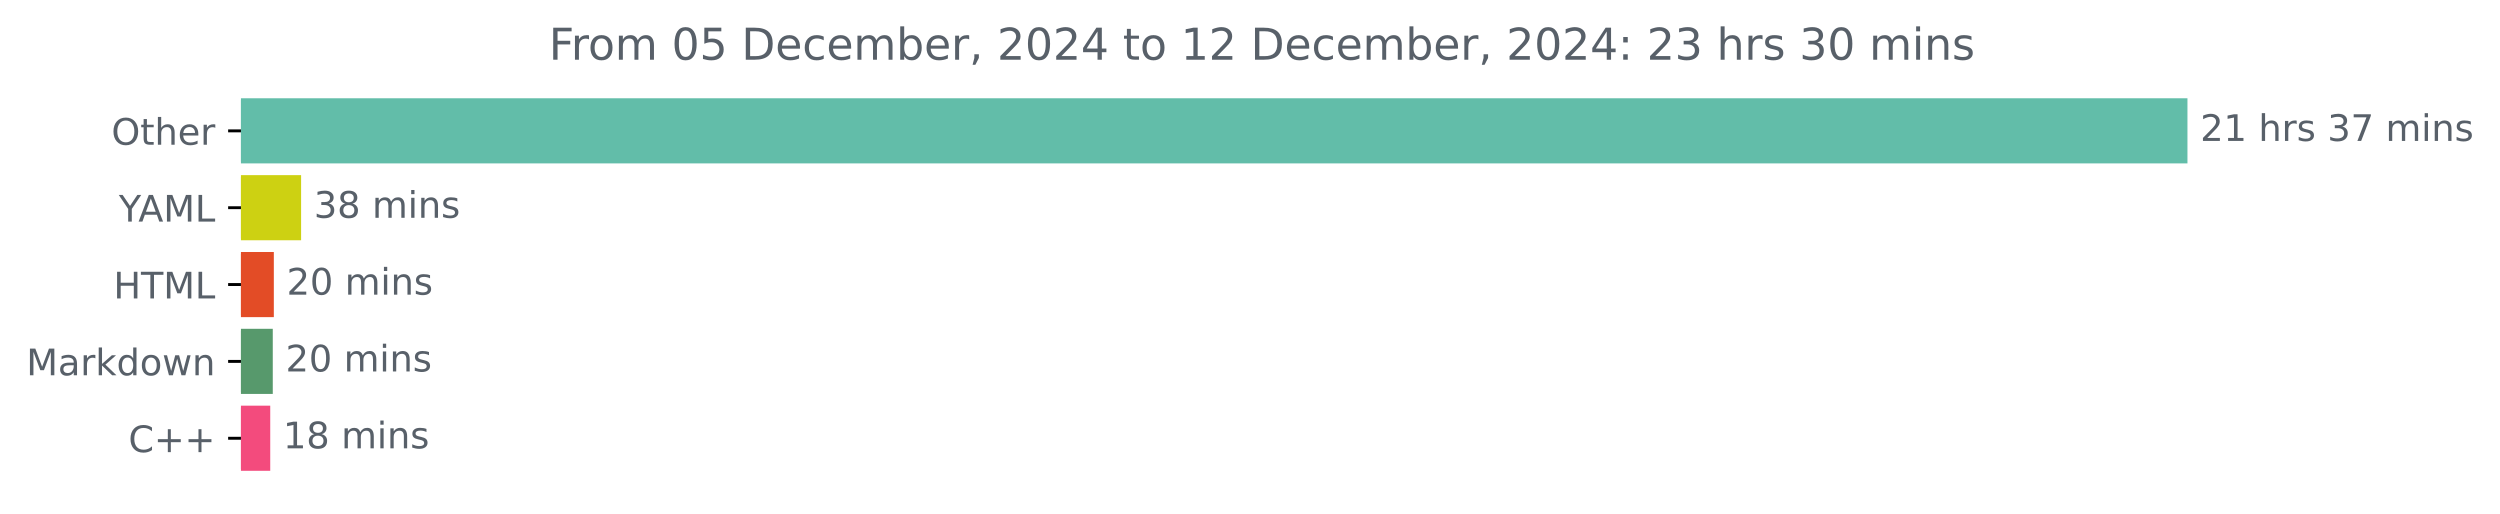
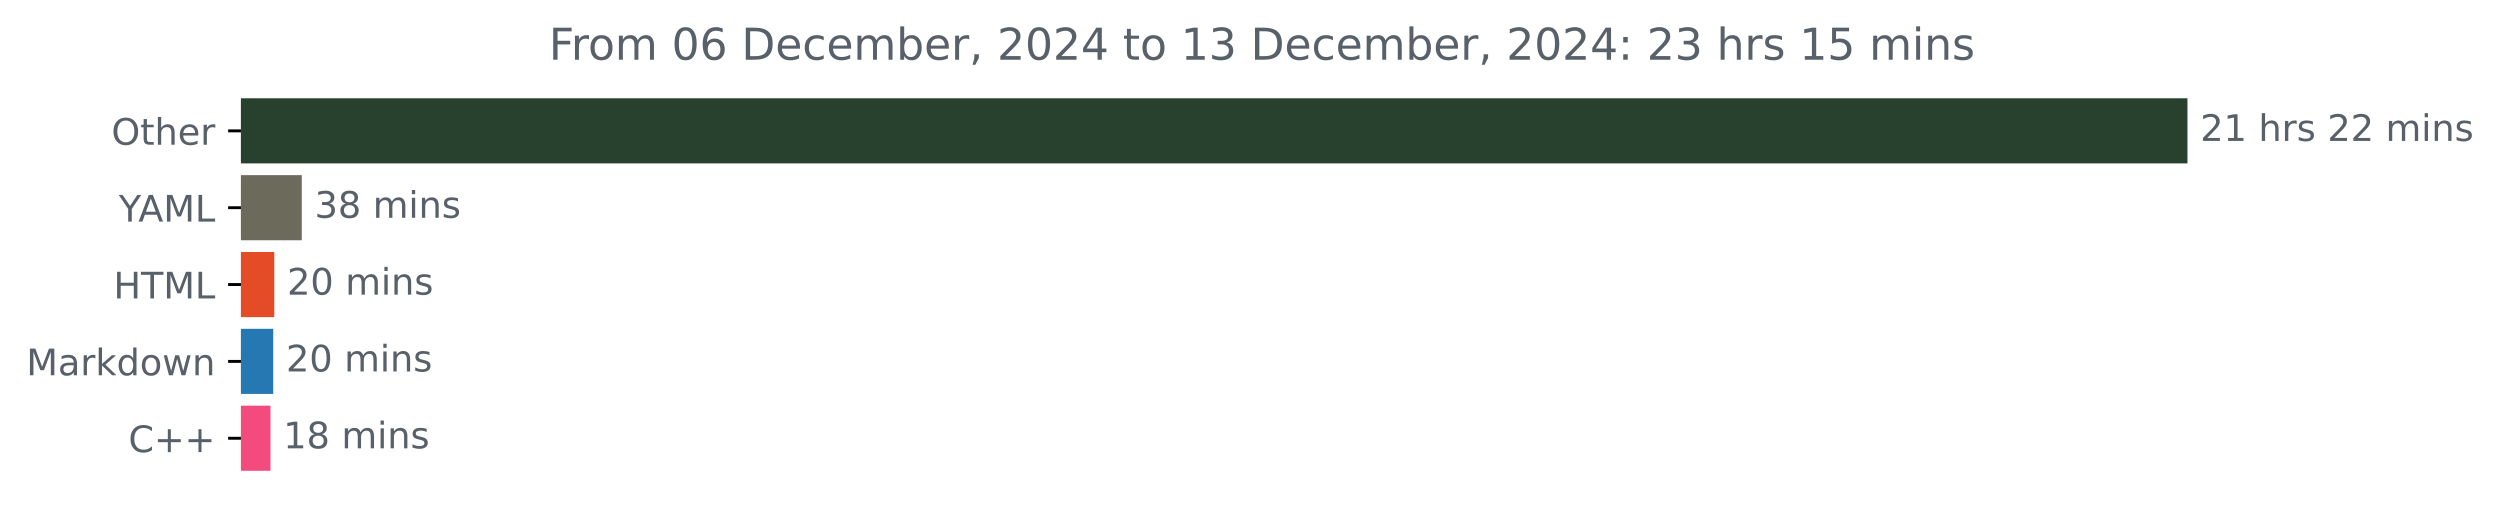
<svg xmlns="http://www.w3.org/2000/svg" xmlns:xlink="http://www.w3.org/1999/xlink" width="683.177pt" height="140.398pt" viewBox="0 0 683.177 140.398" version="1.1">
  <defs>
    <style type="text/css">*{stroke-linejoin: round; stroke-linecap: butt}</style>
  </defs>
  <g id="figure_1">
    <g id="patch_1">
      <path d="M 0 140.398  L 683.177 140.398  L 683.177 0  L 0 0  L 0 140.398  z " style="fill: none" />
    </g>
    <g id="axes_1">
      <g id="patch_2">
-         <path d="M 65.841 27.358  L 597.269 27.358  L 597.269 44.158  L 65.841 44.158  z " clip-path="url(#p101f32f274)" style="fill: #62bda9; stroke: #62bda9; stroke-linejoin: miter" />
+         <path d="M 65.841 27.358  L 597.269 27.358  L 597.269 44.158  L 65.841 44.158  z " clip-path="url(#p75e8ea4f53)" style="fill: #28412e; stroke: #28412e; stroke-linejoin: miter" />
      </g>
      <g id="patch_3">
-         <path d="M 65.841 48.358  L 81.782 48.358  L 81.782 65.158  L 65.841 65.158  z " clip-path="url(#p101f32f274)" style="fill: #cdd112; stroke: #cdd112; stroke-linejoin: miter" />
+         <path d="M 65.841 48.358  L 81.971 48.358  L 81.971 65.158  L 65.841 65.158  z " clip-path="url(#p75e8ea4f53)" style="fill: #6c6a5a; stroke: #6c6a5a; stroke-linejoin: miter" />
      </g>
      <g id="patch_4">
-         <path d="M 65.841 69.358  L 74.331 69.358  L 74.331 86.158  L 65.841 86.158  z " clip-path="url(#p101f32f274)" style="fill: #e34c26; stroke: #e34c26; stroke-linejoin: miter" />
+         <path d="M 65.841 69.358  L 74.455 69.358  L 74.455 86.158  L 65.841 86.158  z " clip-path="url(#p75e8ea4f53)" style="fill: #e34c26; stroke: #e34c26; stroke-linejoin: miter" />
      </g>
      <g id="patch_5">
-         <path d="M 65.841 90.358  L 74.042 90.358  L 74.042 107.158  L 65.841 107.158  z " clip-path="url(#p101f32f274)" style="fill: #57996c; stroke: #57996c; stroke-linejoin: miter" />
+         <path d="M 65.841 90.358  L 74.166 90.358  L 74.166 107.158  L 65.841 107.158  z " clip-path="url(#p75e8ea4f53)" style="fill: #2678b3; stroke: #2678b3; stroke-linejoin: miter" />
      </g>
      <g id="patch_6">
-         <path d="M 65.841 111.358  L 73.349 111.358  L 73.349 128.158  L 65.841 128.158  z " clip-path="url(#p101f32f274)" style="fill: #f34b7d; stroke: #f34b7d; stroke-linejoin: miter" />
+         <path d="M 65.841 111.358  L 73.414 111.358  L 73.414 128.158  L 65.841 128.158  z " clip-path="url(#p75e8ea4f53)" style="fill: #f34b7d; stroke: #f34b7d; stroke-linejoin: miter" />
      </g>
      <g id="matplotlib.axis_1" />
      <g id="matplotlib.axis_2">
        <g id="ytick_1">
          <g id="line2d_1">
            <defs>
-               <path id="mab743214d3" d="M 0 0  L -3.5 0  " style="stroke: #000000; stroke-width: 0.8" />
+               <path id="mba05c5fba5" d="M 0 0  L -3.5 0  " style="stroke: #000000; stroke-width: 0.8" />
            </defs>
            <g>
-               <use xlink:href="#mab743214d3" x="65.841" y="35.758" style="stroke: #000000; stroke-width: 0.8" />
+               <use xlink:href="#mba05c5fba5" x="65.841" y="35.758" style="stroke: #000000; stroke-width: 0.8" />
            </g>
          </g>
          <g id="text_1">
            <g style="fill: #586069" transform="translate(30.44687 39.55734) scale(0.1 -0.1)">
              <defs>
                <path id="DejaVuSans-4f" d="M 2522 4238  Q 1834 4238 1429 3725  Q 1025 3213 1025 2328  Q 1025 1447 1429 934  Q 1834 422 2522 422  Q 3209 422 3611 934  Q 4013 1447 4013 2328  Q 4013 3213 3611 3725  Q 3209 4238 2522 4238  z M 2522 4750  Q 3503 4750 4090 4092  Q 4678 3434 4678 2328  Q 4678 1225 4090 567  Q 3503 -91 2522 -91  Q 1538 -91 948 565  Q 359 1222 359 2328  Q 359 3434 948 4092  Q 1538 4750 2522 4750  z " transform="scale(0.015625)" />
                <path id="DejaVuSans-74" d="M 1172 4494  L 1172 3500  L 2356 3500  L 2356 3053  L 1172 3053  L 1172 1153  Q 1172 725 1289 603  Q 1406 481 1766 481  L 2356 481  L 2356 0  L 1766 0  Q 1100 0 847 248  Q 594 497 594 1153  L 594 3053  L 172 3053  L 172 3500  L 594 3500  L 594 4494  L 1172 4494  z " transform="scale(0.015625)" />
                <path id="DejaVuSans-68" d="M 3513 2113  L 3513 0  L 2938 0  L 2938 2094  Q 2938 2591 2744 2837  Q 2550 3084 2163 3084  Q 1697 3084 1428 2787  Q 1159 2491 1159 1978  L 1159 0  L 581 0  L 581 4863  L 1159 4863  L 1159 2956  Q 1366 3272 1645 3428  Q 1925 3584 2291 3584  Q 2894 3584 3203 3211  Q 3513 2838 3513 2113  z " transform="scale(0.015625)" />
                <path id="DejaVuSans-65" d="M 3597 1894  L 3597 1613  L 953 1613  Q 991 1019 1311 708  Q 1631 397 2203 397  Q 2534 397 2845 478  Q 3156 559 3463 722  L 3463 178  Q 3153 47 2828 -22  Q 2503 -91 2169 -91  Q 1331 -91 842 396  Q 353 884 353 1716  Q 353 2575 817 3079  Q 1281 3584 2069 3584  Q 2775 3584 3186 3129  Q 3597 2675 3597 1894  z M 3022 2063  Q 3016 2534 2758 2815  Q 2500 3097 2075 3097  Q 1594 3097 1305 2825  Q 1016 2553 972 2059  L 3022 2063  z " transform="scale(0.015625)" />
                <path id="DejaVuSans-72" d="M 2631 2963  Q 2534 3019 2420 3045  Q 2306 3072 2169 3072  Q 1681 3072 1420 2755  Q 1159 2438 1159 1844  L 1159 0  L 581 0  L 581 3500  L 1159 3500  L 1159 2956  Q 1341 3275 1631 3429  Q 1922 3584 2338 3584  Q 2397 3584 2469 3576  Q 2541 3569 2628 3553  L 2631 2963  z " transform="scale(0.015625)" />
              </defs>
              <use xlink:href="#DejaVuSans-4f" />
              <use xlink:href="#DejaVuSans-74" x="78.711" />
              <use xlink:href="#DejaVuSans-68" x="117.92" />
              <use xlink:href="#DejaVuSans-65" x="181.299" />
              <use xlink:href="#DejaVuSans-72" x="242.822" />
            </g>
          </g>
        </g>
        <g id="ytick_2">
          <g id="line2d_2">
            <g>
-               <use xlink:href="#mab743214d3" x="65.841" y="56.758" style="stroke: #000000; stroke-width: 0.8" />
+               <use xlink:href="#mba05c5fba5" x="65.841" y="56.758" style="stroke: #000000; stroke-width: 0.8" />
            </g>
          </g>
          <g id="text_2">
            <g style="fill: #586069" transform="translate(32.46719 60.55734) scale(0.1 -0.1)">
              <defs>
                <path id="DejaVuSans-59" d="M -13 4666  L 666 4666  L 1959 2747  L 3244 4666  L 3922 4666  L 2272 2222  L 2272 0  L 1638 0  L 1638 2222  L -13 4666  z " transform="scale(0.015625)" />
                <path id="DejaVuSans-41" d="M 2188 4044  L 1331 1722  L 3047 1722  L 2188 4044  z M 1831 4666  L 2547 4666  L 4325 0  L 3669 0  L 3244 1197  L 1141 1197  L 716 0  L 50 0  L 1831 4666  z " transform="scale(0.015625)" />
                <path id="DejaVuSans-4d" d="M 628 4666  L 1569 4666  L 2759 1491  L 3956 4666  L 4897 4666  L 4897 0  L 4281 0  L 4281 4097  L 3078 897  L 2444 897  L 1241 4097  L 1241 0  L 628 0  L 628 4666  z " transform="scale(0.015625)" />
                <path id="DejaVuSans-4c" d="M 628 4666  L 1259 4666  L 1259 531  L 3531 531  L 3531 0  L 628 0  L 628 4666  z " transform="scale(0.015625)" />
              </defs>
              <use xlink:href="#DejaVuSans-59" />
              <use xlink:href="#DejaVuSans-41" x="53.334" />
              <use xlink:href="#DejaVuSans-4d" x="121.742" />
              <use xlink:href="#DejaVuSans-4c" x="208.021" />
            </g>
          </g>
        </g>
        <g id="ytick_3">
          <g id="line2d_3">
            <g>
-               <use xlink:href="#mab743214d3" x="65.841" y="77.758" style="stroke: #000000; stroke-width: 0.8" />
+               <use xlink:href="#mba05c5fba5" x="65.841" y="77.758" style="stroke: #000000; stroke-width: 0.8" />
            </g>
          </g>
          <g id="text_3">
            <g style="fill: #586069" transform="translate(31.0125 81.55734) scale(0.1 -0.1)">
              <defs>
                <path id="DejaVuSans-48" d="M 628 4666  L 1259 4666  L 1259 2753  L 3553 2753  L 3553 4666  L 4184 4666  L 4184 0  L 3553 0  L 3553 2222  L 1259 2222  L 1259 0  L 628 0  L 628 4666  z " transform="scale(0.015625)" />
                <path id="DejaVuSans-54" d="M -19 4666  L 3928 4666  L 3928 4134  L 2272 4134  L 2272 0  L 1638 0  L 1638 4134  L -19 4134  L -19 4666  z " transform="scale(0.015625)" />
              </defs>
              <use xlink:href="#DejaVuSans-48" />
              <use xlink:href="#DejaVuSans-54" x="75.195" />
              <use xlink:href="#DejaVuSans-4d" x="136.279" />
              <use xlink:href="#DejaVuSans-4c" x="222.559" />
            </g>
          </g>
        </g>
        <g id="ytick_4">
          <g id="line2d_4">
            <g>
-               <use xlink:href="#mab743214d3" x="65.841" y="98.758" style="stroke: #000000; stroke-width: 0.8" />
+               <use xlink:href="#mba05c5fba5" x="65.841" y="98.758" style="stroke: #000000; stroke-width: 0.8" />
            </g>
          </g>
          <g id="text_4">
            <g style="fill: #586069" transform="translate(7.2 102.5573) scale(0.1 -0.1)">
              <defs>
                <path id="DejaVuSans-61" d="M 2194 1759  Q 1497 1759 1228 1600  Q 959 1441 959 1056  Q 959 750 1161 570  Q 1363 391 1709 391  Q 2188 391 2477 730  Q 2766 1069 2766 1631  L 2766 1759  L 2194 1759  z M 3341 1997  L 3341 0  L 2766 0  L 2766 531  Q 2569 213 2275 61  Q 1981 -91 1556 -91  Q 1019 -91 701 211  Q 384 513 384 1019  Q 384 1609 779 1909  Q 1175 2209 1959 2209  L 2766 2209  L 2766 2266  Q 2766 2663 2505 2880  Q 2244 3097 1772 3097  Q 1472 3097 1187 3025  Q 903 2953 641 2809  L 641 3341  Q 956 3463 1253 3523  Q 1550 3584 1831 3584  Q 2591 3584 2966 3190  Q 3341 2797 3341 1997  z " transform="scale(0.015625)" />
                <path id="DejaVuSans-6b" d="M 581 4863  L 1159 4863  L 1159 1991  L 2875 3500  L 3609 3500  L 1753 1863  L 3688 0  L 2938 0  L 1159 1709  L 1159 0  L 581 0  L 581 4863  z " transform="scale(0.015625)" />
                <path id="DejaVuSans-64" d="M 2906 2969  L 2906 4863  L 3481 4863  L 3481 0  L 2906 0  L 2906 525  Q 2725 213 2448 61  Q 2172 -91 1784 -91  Q 1150 -91 751 415  Q 353 922 353 1747  Q 353 2572 751 3078  Q 1150 3584 1784 3584  Q 2172 3584 2448 3432  Q 2725 3281 2906 2969  z M 947 1747  Q 947 1113 1208 752  Q 1469 391 1925 391  Q 2381 391 2643 752  Q 2906 1113 2906 1747  Q 2906 2381 2643 2742  Q 2381 3103 1925 3103  Q 1469 3103 1208 2742  Q 947 2381 947 1747  z " transform="scale(0.015625)" />
                <path id="DejaVuSans-6f" d="M 1959 3097  Q 1497 3097 1228 2736  Q 959 2375 959 1747  Q 959 1119 1226 758  Q 1494 397 1959 397  Q 2419 397 2687 759  Q 2956 1122 2956 1747  Q 2956 2369 2687 2733  Q 2419 3097 1959 3097  z M 1959 3584  Q 2709 3584 3137 3096  Q 3566 2609 3566 1747  Q 3566 888 3137 398  Q 2709 -91 1959 -91  Q 1206 -91 779 398  Q 353 888 353 1747  Q 353 2609 779 3096  Q 1206 3584 1959 3584  z " transform="scale(0.015625)" />
                <path id="DejaVuSans-77" d="M 269 3500  L 844 3500  L 1563 769  L 2278 3500  L 2956 3500  L 3675 769  L 4391 3500  L 4966 3500  L 4050 0  L 3372 0  L 2619 2869  L 1863 0  L 1184 0  L 269 3500  z " transform="scale(0.015625)" />
                <path id="DejaVuSans-6e" d="M 3513 2113  L 3513 0  L 2938 0  L 2938 2094  Q 2938 2591 2744 2837  Q 2550 3084 2163 3084  Q 1697 3084 1428 2787  Q 1159 2491 1159 1978  L 1159 0  L 581 0  L 581 3500  L 1159 3500  L 1159 2956  Q 1366 3272 1645 3428  Q 1925 3584 2291 3584  Q 2894 3584 3203 3211  Q 3513 2838 3513 2113  z " transform="scale(0.015625)" />
              </defs>
              <use xlink:href="#DejaVuSans-4d" />
              <use xlink:href="#DejaVuSans-61" x="86.279" />
              <use xlink:href="#DejaVuSans-72" x="147.559" />
              <use xlink:href="#DejaVuSans-6b" x="188.672" />
              <use xlink:href="#DejaVuSans-64" x="246.582" />
              <use xlink:href="#DejaVuSans-6f" x="310.059" />
              <use xlink:href="#DejaVuSans-77" x="371.24" />
              <use xlink:href="#DejaVuSans-6e" x="453.027" />
            </g>
          </g>
        </g>
        <g id="ytick_5">
          <g id="line2d_5">
            <g>
-               <use xlink:href="#mab743214d3" x="65.841" y="119.758" style="stroke: #000000; stroke-width: 0.8" />
+               <use xlink:href="#mba05c5fba5" x="65.841" y="119.758" style="stroke: #000000; stroke-width: 0.8" />
            </g>
          </g>
          <g id="text_5">
            <g style="fill: #586069" transform="translate(35.09844 123.5573) scale(0.1 -0.1)">
              <defs>
                <path id="DejaVuSans-43" d="M 4122 4306  L 4122 3641  Q 3803 3938 3442 4084  Q 3081 4231 2675 4231  Q 1875 4231 1450 3742  Q 1025 3253 1025 2328  Q 1025 1406 1450 917  Q 1875 428 2675 428  Q 3081 428 3442 575  Q 3803 722 4122 1019  L 4122 359  Q 3791 134 3420 21  Q 3050 -91 2638 -91  Q 1578 -91 968 557  Q 359 1206 359 2328  Q 359 3453 968 4101  Q 1578 4750 2638 4750  Q 3056 4750 3426 4639  Q 3797 4528 4122 4306  z " transform="scale(0.015625)" />
                <path id="DejaVuSans-2b" d="M 2944 4013  L 2944 2272  L 4684 2272  L 4684 1741  L 2944 1741  L 2944 0  L 2419 0  L 2419 1741  L 678 1741  L 678 2272  L 2419 2272  L 2419 4013  L 2944 4013  z " transform="scale(0.015625)" />
              </defs>
              <use xlink:href="#DejaVuSans-43" />
              <use xlink:href="#DejaVuSans-2b" x="69.824" />
              <use xlink:href="#DejaVuSans-2b" x="153.613" />
            </g>
          </g>
        </g>
      </g>
      <g id="text_6">
        <g style="fill: #586069" transform="translate(601.2692 38.5175) scale(0.1 -0.1)">
          <defs>
            <path id="DejaVuSans-32" d="M 1228 531  L 3431 531  L 3431 0  L 469 0  L 469 531  Q 828 903 1448 1529  Q 2069 2156 2228 2338  Q 2531 2678 2651 2914  Q 2772 3150 2772 3378  Q 2772 3750 2511 3984  Q 2250 4219 1831 4219  Q 1534 4219 1204 4116  Q 875 4013 500 3803  L 500 4441  Q 881 4594 1212 4672  Q 1544 4750 1819 4750  Q 2544 4750 2975 4387  Q 3406 4025 3406 3419  Q 3406 3131 3298 2873  Q 3191 2616 2906 2266  Q 2828 2175 2409 1742  Q 1991 1309 1228 531  z " transform="scale(0.015625)" />
            <path id="DejaVuSans-31" d="M 794 531  L 1825 531  L 1825 4091  L 703 3866  L 703 4441  L 1819 4666  L 2450 4666  L 2450 531  L 3481 531  L 3481 0  L 794 0  L 794 531  z " transform="scale(0.015625)" />
            <path id="DejaVuSans-20" transform="scale(0.015625)" />
            <path id="DejaVuSans-73" d="M 2834 3397  L 2834 2853  Q 2591 2978 2328 3040  Q 2066 3103 1784 3103  Q 1356 3103 1142 2972  Q 928 2841 928 2578  Q 928 2378 1081 2264  Q 1234 2150 1697 2047  L 1894 2003  Q 2506 1872 2764 1633  Q 3022 1394 3022 966  Q 3022 478 2636 193  Q 2250 -91 1575 -91  Q 1294 -91 989 -36  Q 684 19 347 128  L 347 722  Q 666 556 975 473  Q 1284 391 1588 391  Q 1994 391 2212 530  Q 2431 669 2431 922  Q 2431 1156 2273 1281  Q 2116 1406 1581 1522  L 1381 1569  Q 847 1681 609 1914  Q 372 2147 372 2553  Q 372 3047 722 3315  Q 1072 3584 1716 3584  Q 2034 3584 2315 3537  Q 2597 3491 2834 3397  z " transform="scale(0.015625)" />
-             <path id="DejaVuSans-33" d="M 2597 2516  Q 3050 2419 3304 2112  Q 3559 1806 3559 1356  Q 3559 666 3084 287  Q 2609 -91 1734 -91  Q 1441 -91 1130 -33  Q 819 25 488 141  L 488 750  Q 750 597 1062 519  Q 1375 441 1716 441  Q 2309 441 2620 675  Q 2931 909 2931 1356  Q 2931 1769 2642 2001  Q 2353 2234 1838 2234  L 1294 2234  L 1294 2753  L 1863 2753  Q 2328 2753 2575 2939  Q 2822 3125 2822 3475  Q 2822 3834 2567 4026  Q 2313 4219 1838 4219  Q 1578 4219 1281 4162  Q 984 4106 628 3988  L 628 4550  Q 988 4650 1302 4700  Q 1616 4750 1894 4750  Q 2613 4750 3031 4423  Q 3450 4097 3450 3541  Q 3450 3153 3228 2886  Q 3006 2619 2597 2516  z " transform="scale(0.015625)" />
-             <path id="DejaVuSans-37" d="M 525 4666  L 3525 4666  L 3525 4397  L 1831 0  L 1172 0  L 2766 4134  L 525 4134  L 525 4666  z " transform="scale(0.015625)" />
            <path id="DejaVuSans-6d" d="M 3328 2828  Q 3544 3216 3844 3400  Q 4144 3584 4550 3584  Q 5097 3584 5394 3201  Q 5691 2819 5691 2113  L 5691 0  L 5113 0  L 5113 2094  Q 5113 2597 4934 2840  Q 4756 3084 4391 3084  Q 3944 3084 3684 2787  Q 3425 2491 3425 1978  L 3425 0  L 2847 0  L 2847 2094  Q 2847 2600 2669 2842  Q 2491 3084 2119 3084  Q 1678 3084 1418 2786  Q 1159 2488 1159 1978  L 1159 0  L 581 0  L 581 3500  L 1159 3500  L 1159 2956  Q 1356 3278 1631 3431  Q 1906 3584 2284 3584  Q 2666 3584 2933 3390  Q 3200 3197 3328 2828  z " transform="scale(0.015625)" />
            <path id="DejaVuSans-69" d="M 603 3500  L 1178 3500  L 1178 0  L 603 0  L 603 3500  z M 603 4863  L 1178 4863  L 1178 4134  L 603 4134  L 603 4863  z " transform="scale(0.015625)" />
          </defs>
          <use xlink:href="#DejaVuSans-32" />
          <use xlink:href="#DejaVuSans-31" x="63.623" />
          <use xlink:href="#DejaVuSans-20" x="127.246" />
          <use xlink:href="#DejaVuSans-68" x="159.033" />
          <use xlink:href="#DejaVuSans-72" x="222.412" />
          <use xlink:href="#DejaVuSans-73" x="263.525" />
          <use xlink:href="#DejaVuSans-20" x="315.625" />
-           <use xlink:href="#DejaVuSans-33" x="347.412" />
-           <use xlink:href="#DejaVuSans-37" x="411.035" />
+           <use xlink:href="#DejaVuSans-32" x="347.412" />
+           <use xlink:href="#DejaVuSans-32" x="411.035" />
          <use xlink:href="#DejaVuSans-20" x="474.658" />
          <use xlink:href="#DejaVuSans-6d" x="506.445" />
          <use xlink:href="#DejaVuSans-69" x="603.857" />
          <use xlink:href="#DejaVuSans-6e" x="631.641" />
          <use xlink:href="#DejaVuSans-73" x="695.02" />
        </g>
      </g>
      <g id="text_7">
-         <g style="fill: #586069" transform="translate(85.78175 59.5175) scale(0.1 -0.1)">
-           <defs>
+         <g style="fill: #586069" transform="translate(85.9708 59.5175) scale(0.1 -0.1)">
+           <defs>
+             <path id="DejaVuSans-33" d="M 2597 2516  Q 3050 2419 3304 2112  Q 3559 1806 3559 1356  Q 3559 666 3084 287  Q 2609 -91 1734 -91  Q 1441 -91 1130 -33  Q 819 25 488 141  L 488 750  Q 750 597 1062 519  Q 1375 441 1716 441  Q 2309 441 2620 675  Q 2931 909 2931 1356  Q 2931 1769 2642 2001  Q 2353 2234 1838 2234  L 1294 2234  L 1294 2753  L 1863 2753  Q 2328 2753 2575 2939  Q 2822 3125 2822 3475  Q 2822 3834 2567 4026  Q 2313 4219 1838 4219  Q 1578 4219 1281 4162  Q 984 4106 628 3988  L 628 4550  Q 988 4650 1302 4700  Q 1616 4750 1894 4750  Q 2613 4750 3031 4423  Q 3450 4097 3450 3541  Q 3450 3153 3228 2886  Q 3006 2619 2597 2516  z " transform="scale(0.015625)" />
            <path id="DejaVuSans-38" d="M 2034 2216  Q 1584 2216 1326 1975  Q 1069 1734 1069 1313  Q 1069 891 1326 650  Q 1584 409 2034 409  Q 2484 409 2743 651  Q 3003 894 3003 1313  Q 3003 1734 2745 1975  Q 2488 2216 2034 2216  z M 1403 2484  Q 997 2584 770 2862  Q 544 3141 544 3541  Q 544 4100 942 4425  Q 1341 4750 2034 4750  Q 2731 4750 3128 4425  Q 3525 4100 3525 3541  Q 3525 3141 3298 2862  Q 3072 2584 2669 2484  Q 3125 2378 3379 2068  Q 3634 1759 3634 1313  Q 3634 634 3220 271  Q 2806 -91 2034 -91  Q 1263 -91 848 271  Q 434 634 434 1313  Q 434 1759 690 2068  Q 947 2378 1403 2484  z M 1172 3481  Q 1172 3119 1398 2916  Q 1625 2713 2034 2713  Q 2441 2713 2670 2916  Q 2900 3119 2900 3481  Q 2900 3844 2670 4047  Q 2441 4250 2034 4250  Q 1625 4250 1398 4047  Q 1172 3844 1172 3481  z " transform="scale(0.015625)" />
          </defs>
          <use xlink:href="#DejaVuSans-33" />
          <use xlink:href="#DejaVuSans-38" x="63.623" />
          <use xlink:href="#DejaVuSans-20" x="127.246" />
          <use xlink:href="#DejaVuSans-6d" x="159.033" />
          <use xlink:href="#DejaVuSans-69" x="256.445" />
          <use xlink:href="#DejaVuSans-6e" x="284.229" />
          <use xlink:href="#DejaVuSans-73" x="347.607" />
        </g>
      </g>
      <g id="text_8">
-         <g style="fill: #586069" transform="translate(78.33101 80.5175) scale(0.1 -0.1)">
+         <g style="fill: #586069" transform="translate(78.45495 80.5175) scale(0.1 -0.1)">
          <defs>
            <path id="DejaVuSans-30" d="M 2034 4250  Q 1547 4250 1301 3770  Q 1056 3291 1056 2328  Q 1056 1369 1301 889  Q 1547 409 2034 409  Q 2525 409 2770 889  Q 3016 1369 3016 2328  Q 3016 3291 2770 3770  Q 2525 4250 2034 4250  z M 2034 4750  Q 2819 4750 3233 4129  Q 3647 3509 3647 2328  Q 3647 1150 3233 529  Q 2819 -91 2034 -91  Q 1250 -91 836 529  Q 422 1150 422 2328  Q 422 3509 836 4129  Q 1250 4750 2034 4750  z " transform="scale(0.015625)" />
          </defs>
          <use xlink:href="#DejaVuSans-32" />
          <use xlink:href="#DejaVuSans-30" x="63.623" />
          <use xlink:href="#DejaVuSans-20" x="127.246" />
          <use xlink:href="#DejaVuSans-6d" x="159.033" />
          <use xlink:href="#DejaVuSans-69" x="256.445" />
          <use xlink:href="#DejaVuSans-6e" x="284.229" />
          <use xlink:href="#DejaVuSans-73" x="347.607" />
        </g>
      </g>
      <g id="text_9">
-         <g style="fill: #586069" transform="translate(78.04222 101.5175) scale(0.1 -0.1)">
+         <g style="fill: #586069" transform="translate(78.16588 101.5175) scale(0.1 -0.1)">
          <use xlink:href="#DejaVuSans-32" />
          <use xlink:href="#DejaVuSans-30" x="63.623" />
          <use xlink:href="#DejaVuSans-20" x="127.246" />
          <use xlink:href="#DejaVuSans-6d" x="159.033" />
          <use xlink:href="#DejaVuSans-69" x="256.445" />
          <use xlink:href="#DejaVuSans-6e" x="284.229" />
          <use xlink:href="#DejaVuSans-73" x="347.607" />
        </g>
      </g>
      <g id="text_10">
-         <g style="fill: #586069" transform="translate(77.34913 122.5175) scale(0.1 -0.1)">
+         <g style="fill: #586069" transform="translate(77.41429 122.5175) scale(0.1 -0.1)">
          <use xlink:href="#DejaVuSans-31" />
          <use xlink:href="#DejaVuSans-38" x="63.623" />
          <use xlink:href="#DejaVuSans-20" x="127.246" />
          <use xlink:href="#DejaVuSans-6d" x="159.033" />
          <use xlink:href="#DejaVuSans-69" x="256.445" />
          <use xlink:href="#DejaVuSans-6e" x="284.229" />
          <use xlink:href="#DejaVuSans-73" x="347.607" />
        </g>
      </g>
      <g id="text_11">
        <g style="fill: #586069" transform="translate(150 16.31812) scale(0.12 -0.12)">
          <defs>
            <path id="DejaVuSans-46" d="M 628 4666  L 3309 4666  L 3309 4134  L 1259 4134  L 1259 2759  L 3109 2759  L 3109 2228  L 1259 2228  L 1259 0  L 628 0  L 628 4666  z " transform="scale(0.015625)" />
-             <path id="DejaVuSans-35" d="M 691 4666  L 3169 4666  L 3169 4134  L 1269 4134  L 1269 2991  Q 1406 3038 1543 3061  Q 1681 3084 1819 3084  Q 2600 3084 3056 2656  Q 3513 2228 3513 1497  Q 3513 744 3044 326  Q 2575 -91 1722 -91  Q 1428 -91 1123 -41  Q 819 9 494 109  L 494 744  Q 775 591 1075 516  Q 1375 441 1709 441  Q 2250 441 2565 725  Q 2881 1009 2881 1497  Q 2881 1984 2565 2268  Q 2250 2553 1709 2553  Q 1456 2553 1204 2497  Q 953 2441 691 2322  L 691 4666  z " transform="scale(0.015625)" />
+             <path id="DejaVuSans-36" d="M 2113 2584  Q 1688 2584 1439 2293  Q 1191 2003 1191 1497  Q 1191 994 1439 701  Q 1688 409 2113 409  Q 2538 409 2786 701  Q 3034 994 3034 1497  Q 3034 2003 2786 2293  Q 2538 2584 2113 2584  z M 3366 4563  L 3366 3988  Q 3128 4100 2886 4159  Q 2644 4219 2406 4219  Q 1781 4219 1451 3797  Q 1122 3375 1075 2522  Q 1259 2794 1537 2939  Q 1816 3084 2150 3084  Q 2853 3084 3261 2657  Q 3669 2231 3669 1497  Q 3669 778 3244 343  Q 2819 -91 2113 -91  Q 1303 -91 875 529  Q 447 1150 447 2328  Q 447 3434 972 4092  Q 1497 4750 2381 4750  Q 2619 4750 2861 4703  Q 3103 4656 3366 4563  z " transform="scale(0.015625)" />
            <path id="DejaVuSans-44" d="M 1259 4147  L 1259 519  L 2022 519  Q 2988 519 3436 956  Q 3884 1394 3884 2338  Q 3884 3275 3436 3711  Q 2988 4147 2022 4147  L 1259 4147  z M 628 4666  L 1925 4666  Q 3281 4666 3915 4102  Q 4550 3538 4550 2338  Q 4550 1131 3912 565  Q 3275 0 1925 0  L 628 0  L 628 4666  z " transform="scale(0.015625)" />
            <path id="DejaVuSans-63" d="M 3122 3366  L 3122 2828  Q 2878 2963 2633 3030  Q 2388 3097 2138 3097  Q 1578 3097 1268 2742  Q 959 2388 959 1747  Q 959 1106 1268 751  Q 1578 397 2138 397  Q 2388 397 2633 464  Q 2878 531 3122 666  L 3122 134  Q 2881 22 2623 -34  Q 2366 -91 2075 -91  Q 1284 -91 818 406  Q 353 903 353 1747  Q 353 2603 823 3093  Q 1294 3584 2113 3584  Q 2378 3584 2631 3529  Q 2884 3475 3122 3366  z " transform="scale(0.015625)" />
            <path id="DejaVuSans-62" d="M 3116 1747  Q 3116 2381 2855 2742  Q 2594 3103 2138 3103  Q 1681 3103 1420 2742  Q 1159 2381 1159 1747  Q 1159 1113 1420 752  Q 1681 391 2138 391  Q 2594 391 2855 752  Q 3116 1113 3116 1747  z M 1159 2969  Q 1341 3281 1617 3432  Q 1894 3584 2278 3584  Q 2916 3584 3314 3078  Q 3713 2572 3713 1747  Q 3713 922 3314 415  Q 2916 -91 2278 -91  Q 1894 -91 1617 61  Q 1341 213 1159 525  L 1159 0  L 581 0  L 581 4863  L 1159 4863  L 1159 2969  z " transform="scale(0.015625)" />
            <path id="DejaVuSans-2c" d="M 750 794  L 1409 794  L 1409 256  L 897 -744  L 494 -744  L 750 256  L 750 794  z " transform="scale(0.015625)" />
            <path id="DejaVuSans-34" d="M 2419 4116  L 825 1625  L 2419 1625  L 2419 4116  z M 2253 4666  L 3047 4666  L 3047 1625  L 3713 1625  L 3713 1100  L 3047 1100  L 3047 0  L 2419 0  L 2419 1100  L 313 1100  L 313 1709  L 2253 4666  z " transform="scale(0.015625)" />
            <path id="DejaVuSans-3a" d="M 750 794  L 1409 794  L 1409 0  L 750 0  L 750 794  z M 750 3309  L 1409 3309  L 1409 2516  L 750 2516  L 750 3309  z " transform="scale(0.015625)" />
+             <path id="DejaVuSans-35" d="M 691 4666  L 3169 4666  L 3169 4134  L 1269 4134  L 1269 2991  Q 1406 3038 1543 3061  Q 1681 3084 1819 3084  Q 2600 3084 3056 2656  Q 3513 2228 3513 1497  Q 3513 744 3044 326  Q 2575 -91 1722 -91  Q 1428 -91 1123 -41  Q 819 9 494 109  L 494 744  Q 775 591 1075 516  Q 1375 441 1709 441  Q 2250 441 2565 725  Q 2881 1009 2881 1497  Q 2881 1984 2565 2268  Q 2250 2553 1709 2553  Q 1456 2553 1204 2497  Q 953 2441 691 2322  L 691 4666  z " transform="scale(0.015625)" />
          </defs>
          <use xlink:href="#DejaVuSans-46" />
          <use xlink:href="#DejaVuSans-72" x="50.27" />
          <use xlink:href="#DejaVuSans-6f" x="89.133" />
          <use xlink:href="#DejaVuSans-6d" x="150.314" />
          <use xlink:href="#DejaVuSans-20" x="247.727" />
          <use xlink:href="#DejaVuSans-30" x="279.514" />
-           <use xlink:href="#DejaVuSans-35" x="343.137" />
+           <use xlink:href="#DejaVuSans-36" x="343.137" />
          <use xlink:href="#DejaVuSans-20" x="406.76" />
          <use xlink:href="#DejaVuSans-44" x="438.547" />
          <use xlink:href="#DejaVuSans-65" x="515.549" />
          <use xlink:href="#DejaVuSans-63" x="577.072" />
          <use xlink:href="#DejaVuSans-65" x="632.053" />
          <use xlink:href="#DejaVuSans-6d" x="693.576" />
          <use xlink:href="#DejaVuSans-62" x="790.988" />
          <use xlink:href="#DejaVuSans-65" x="854.465" />
          <use xlink:href="#DejaVuSans-72" x="915.988" />
          <use xlink:href="#DejaVuSans-2c" x="957.102" />
          <use xlink:href="#DejaVuSans-20" x="988.889" />
          <use xlink:href="#DejaVuSans-32" x="1020.676" />
          <use xlink:href="#DejaVuSans-30" x="1084.299" />
          <use xlink:href="#DejaVuSans-32" x="1147.922" />
          <use xlink:href="#DejaVuSans-34" x="1211.545" />
          <use xlink:href="#DejaVuSans-20" x="1275.168" />
          <use xlink:href="#DejaVuSans-74" x="1306.955" />
          <use xlink:href="#DejaVuSans-6f" x="1346.164" />
          <use xlink:href="#DejaVuSans-20" x="1407.346" />
          <use xlink:href="#DejaVuSans-31" x="1439.133" />
-           <use xlink:href="#DejaVuSans-32" x="1502.756" />
+           <use xlink:href="#DejaVuSans-33" x="1502.756" />
          <use xlink:href="#DejaVuSans-20" x="1566.379" />
          <use xlink:href="#DejaVuSans-44" x="1598.166" />
          <use xlink:href="#DejaVuSans-65" x="1675.168" />
          <use xlink:href="#DejaVuSans-63" x="1736.691" />
          <use xlink:href="#DejaVuSans-65" x="1791.672" />
          <use xlink:href="#DejaVuSans-6d" x="1853.195" />
          <use xlink:href="#DejaVuSans-62" x="1950.607" />
          <use xlink:href="#DejaVuSans-65" x="2014.084" />
          <use xlink:href="#DejaVuSans-72" x="2075.607" />
          <use xlink:href="#DejaVuSans-2c" x="2116.721" />
          <use xlink:href="#DejaVuSans-20" x="2148.508" />
          <use xlink:href="#DejaVuSans-32" x="2180.295" />
          <use xlink:href="#DejaVuSans-30" x="2243.918" />
          <use xlink:href="#DejaVuSans-32" x="2307.541" />
          <use xlink:href="#DejaVuSans-34" x="2371.164" />
          <use xlink:href="#DejaVuSans-3a" x="2434.787" />
          <use xlink:href="#DejaVuSans-20" x="2468.479" />
          <use xlink:href="#DejaVuSans-32" x="2500.266" />
          <use xlink:href="#DejaVuSans-33" x="2563.889" />
          <use xlink:href="#DejaVuSans-20" x="2627.512" />
          <use xlink:href="#DejaVuSans-68" x="2659.299" />
          <use xlink:href="#DejaVuSans-72" x="2722.678" />
          <use xlink:href="#DejaVuSans-73" x="2763.791" />
          <use xlink:href="#DejaVuSans-20" x="2815.891" />
-           <use xlink:href="#DejaVuSans-33" x="2847.678" />
-           <use xlink:href="#DejaVuSans-30" x="2911.301" />
+           <use xlink:href="#DejaVuSans-31" x="2847.678" />
+           <use xlink:href="#DejaVuSans-35" x="2911.301" />
          <use xlink:href="#DejaVuSans-20" x="2974.924" />
          <use xlink:href="#DejaVuSans-6d" x="3006.711" />
          <use xlink:href="#DejaVuSans-69" x="3104.123" />
          <use xlink:href="#DejaVuSans-6e" x="3131.906" />
          <use xlink:href="#DejaVuSans-73" x="3195.285" />
        </g>
      </g>
    </g>
  </g>
  <defs>
-     <clipPath id="p101f32f274">
+     <clipPath id="p75e8ea4f53">
      <rect x="65.841" y="22.318" width="558" height="110.88" />
    </clipPath>
  </defs>
</svg>
